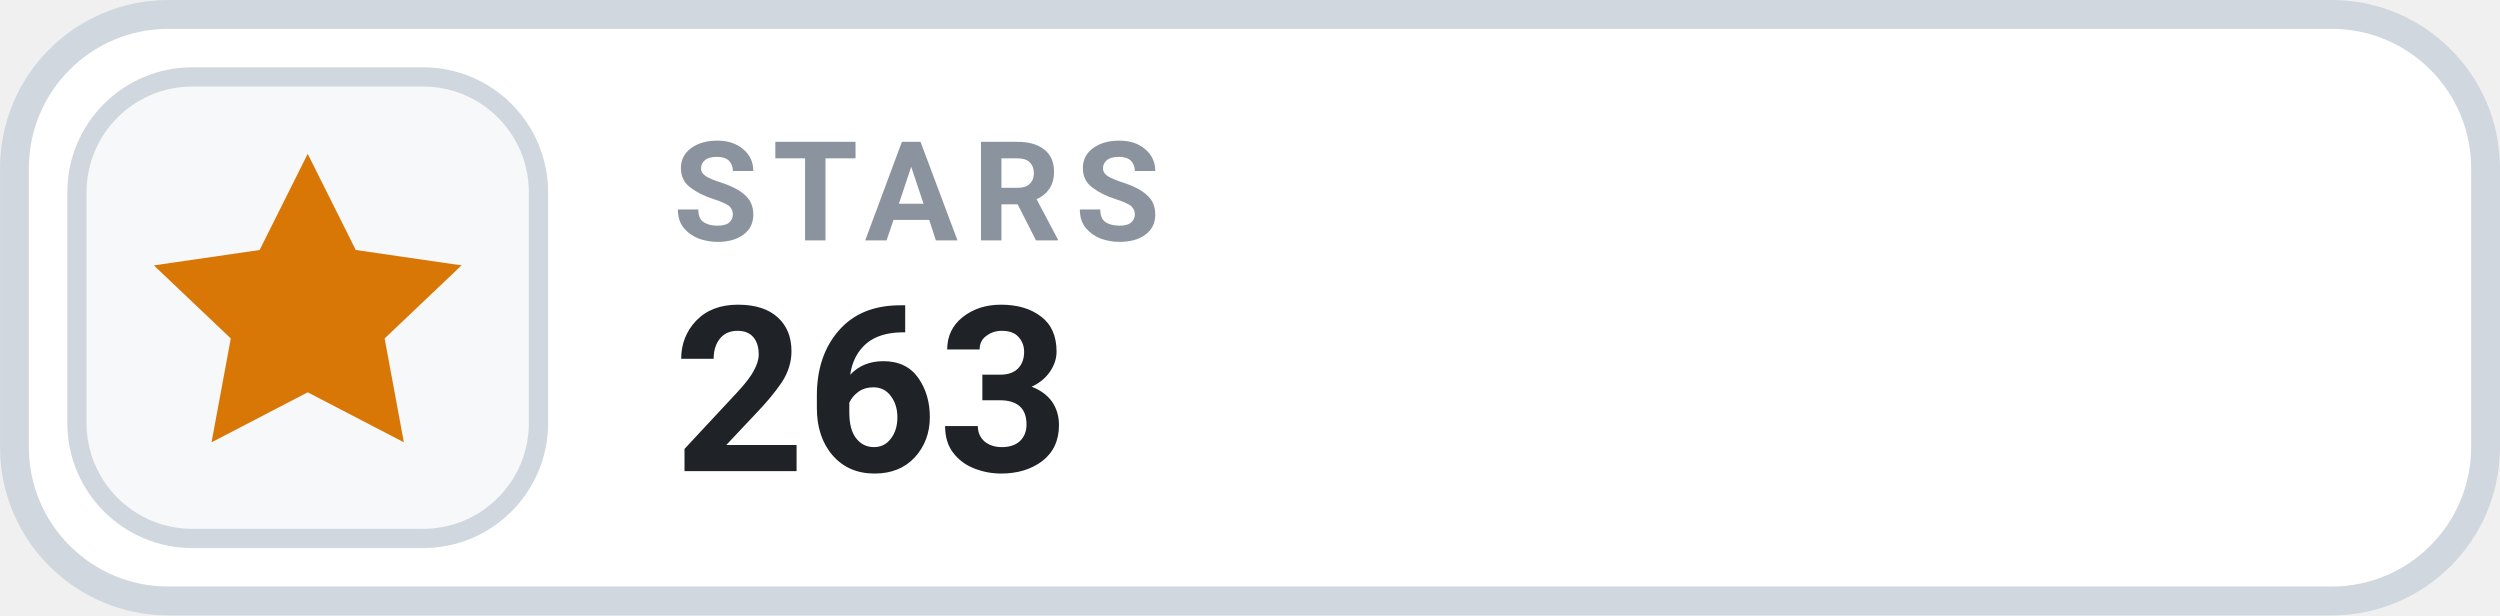
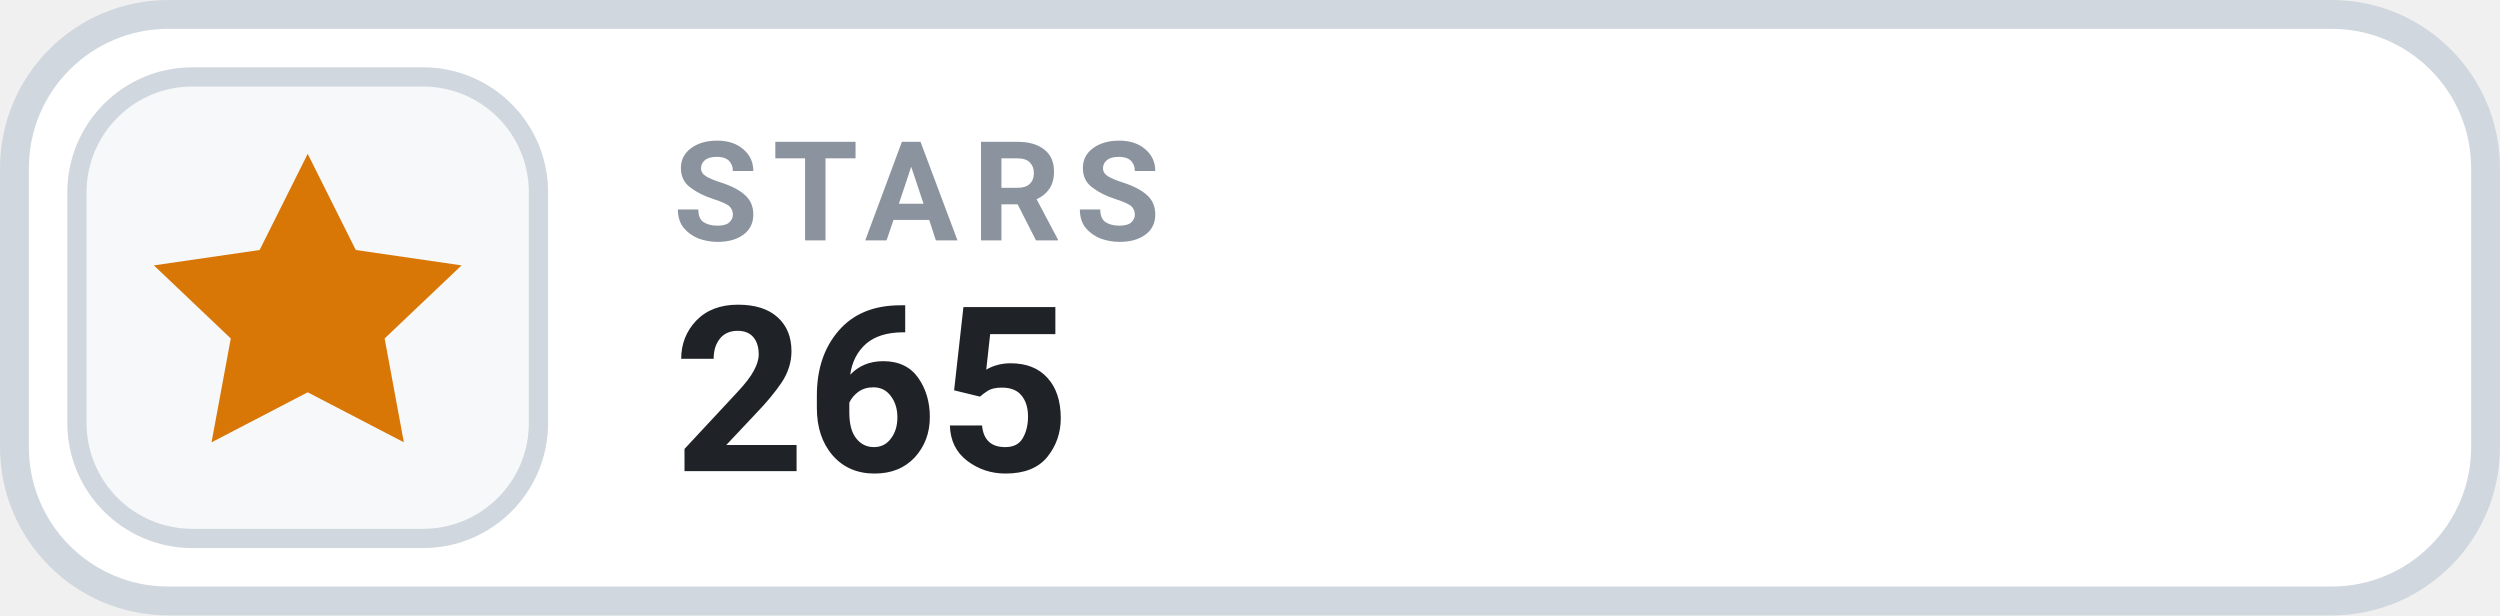
- <svg xmlns="http://www.w3.org/2000/svg" width="126" height="31.015" viewBox="0 0 130 32" role="img" aria-label="STARS 263">
+ <svg xmlns="http://www.w3.org/2000/svg" width="126" height="31.015" viewBox="0 0 130 32" role="img" aria-label="STARS 265">
  <rect x=".75" y=".75" width="128.5" height="30.5" rx="8" fill="#FFFFFF" stroke="#D0D7DE" stroke-width="1.5" />
  <rect x="4" y="4" width="24" height="24" rx="6" fill="#F6F8FA" stroke="#D0D7DE" stroke-width="1" />
  <g transform="translate(16 16)" style="color:#D97706;">
    <path d="M0 -8 l2.5 5 5.5 .8 -4 3.8 1 5.4 -5 -2.6 -5 2.6 1 -5.4 -4 -3.8 5.5 -.8 Z" fill="currentColor" />
  </g>
  <text x="35" y="12.5" fill="#8B949E" font-family="-apple-system,BlinkMacSystemFont,'Segoe UI',Roboto,Helvetica,Arial,sans-serif" font-size="7.2" font-weight="700" letter-spacing=".75">STARS</text>
-   <text x="35" y="24.5" fill="#1F2328" font-family="-apple-system,BlinkMacSystemFont,'Segoe UI',Roboto,Helvetica,Arial,sans-serif" font-size="12" font-weight="700">263</text>
+   <text x="35" y="24.5" fill="#1F2328" font-family="-apple-system,BlinkMacSystemFont,'Segoe UI',Roboto,Helvetica,Arial,sans-serif" font-size="12" font-weight="700">265</text>
</svg>
